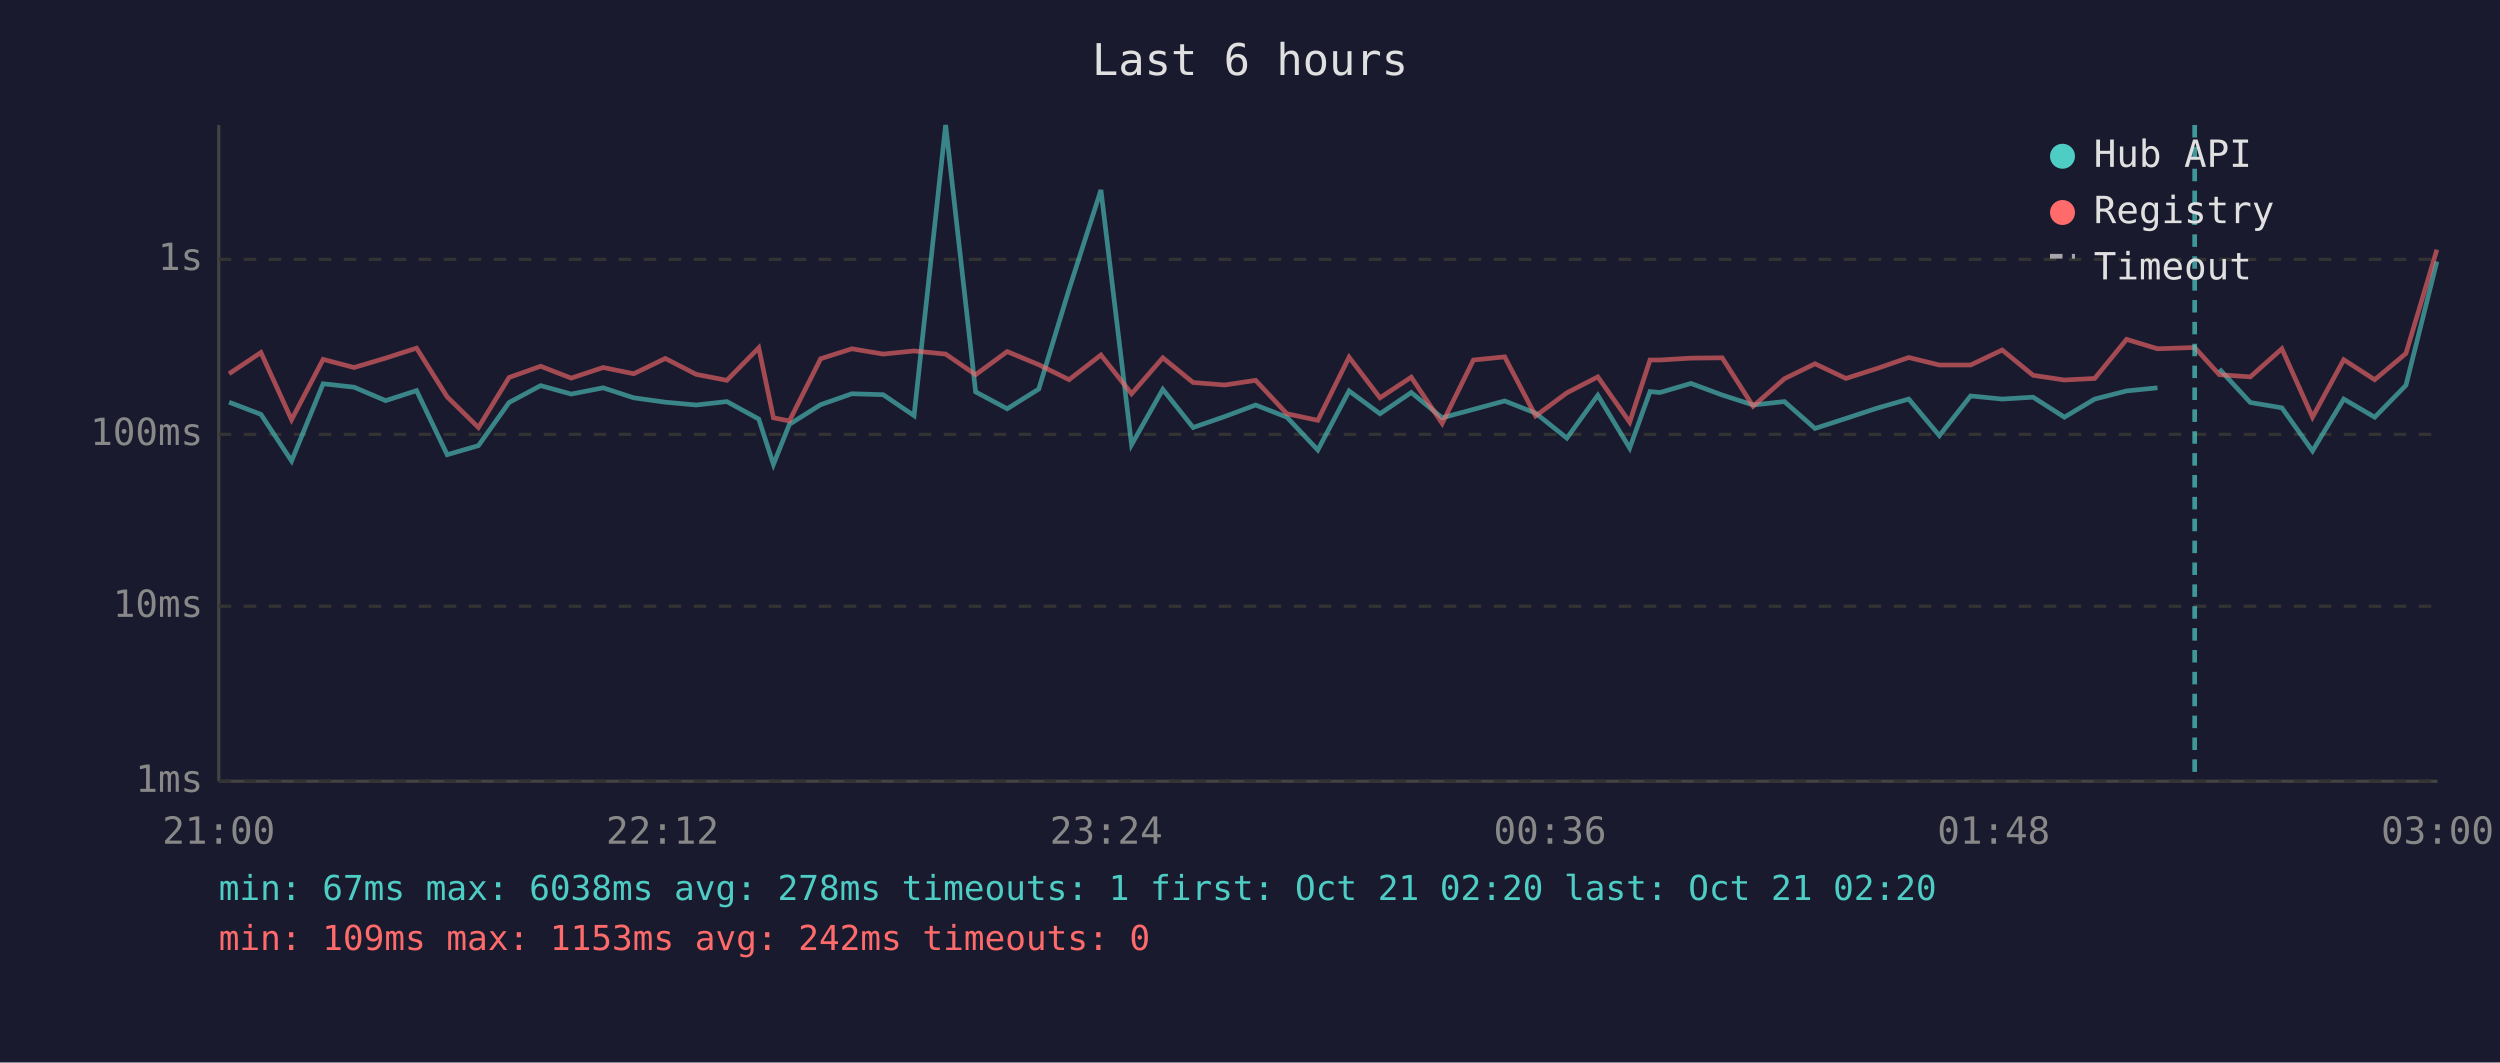
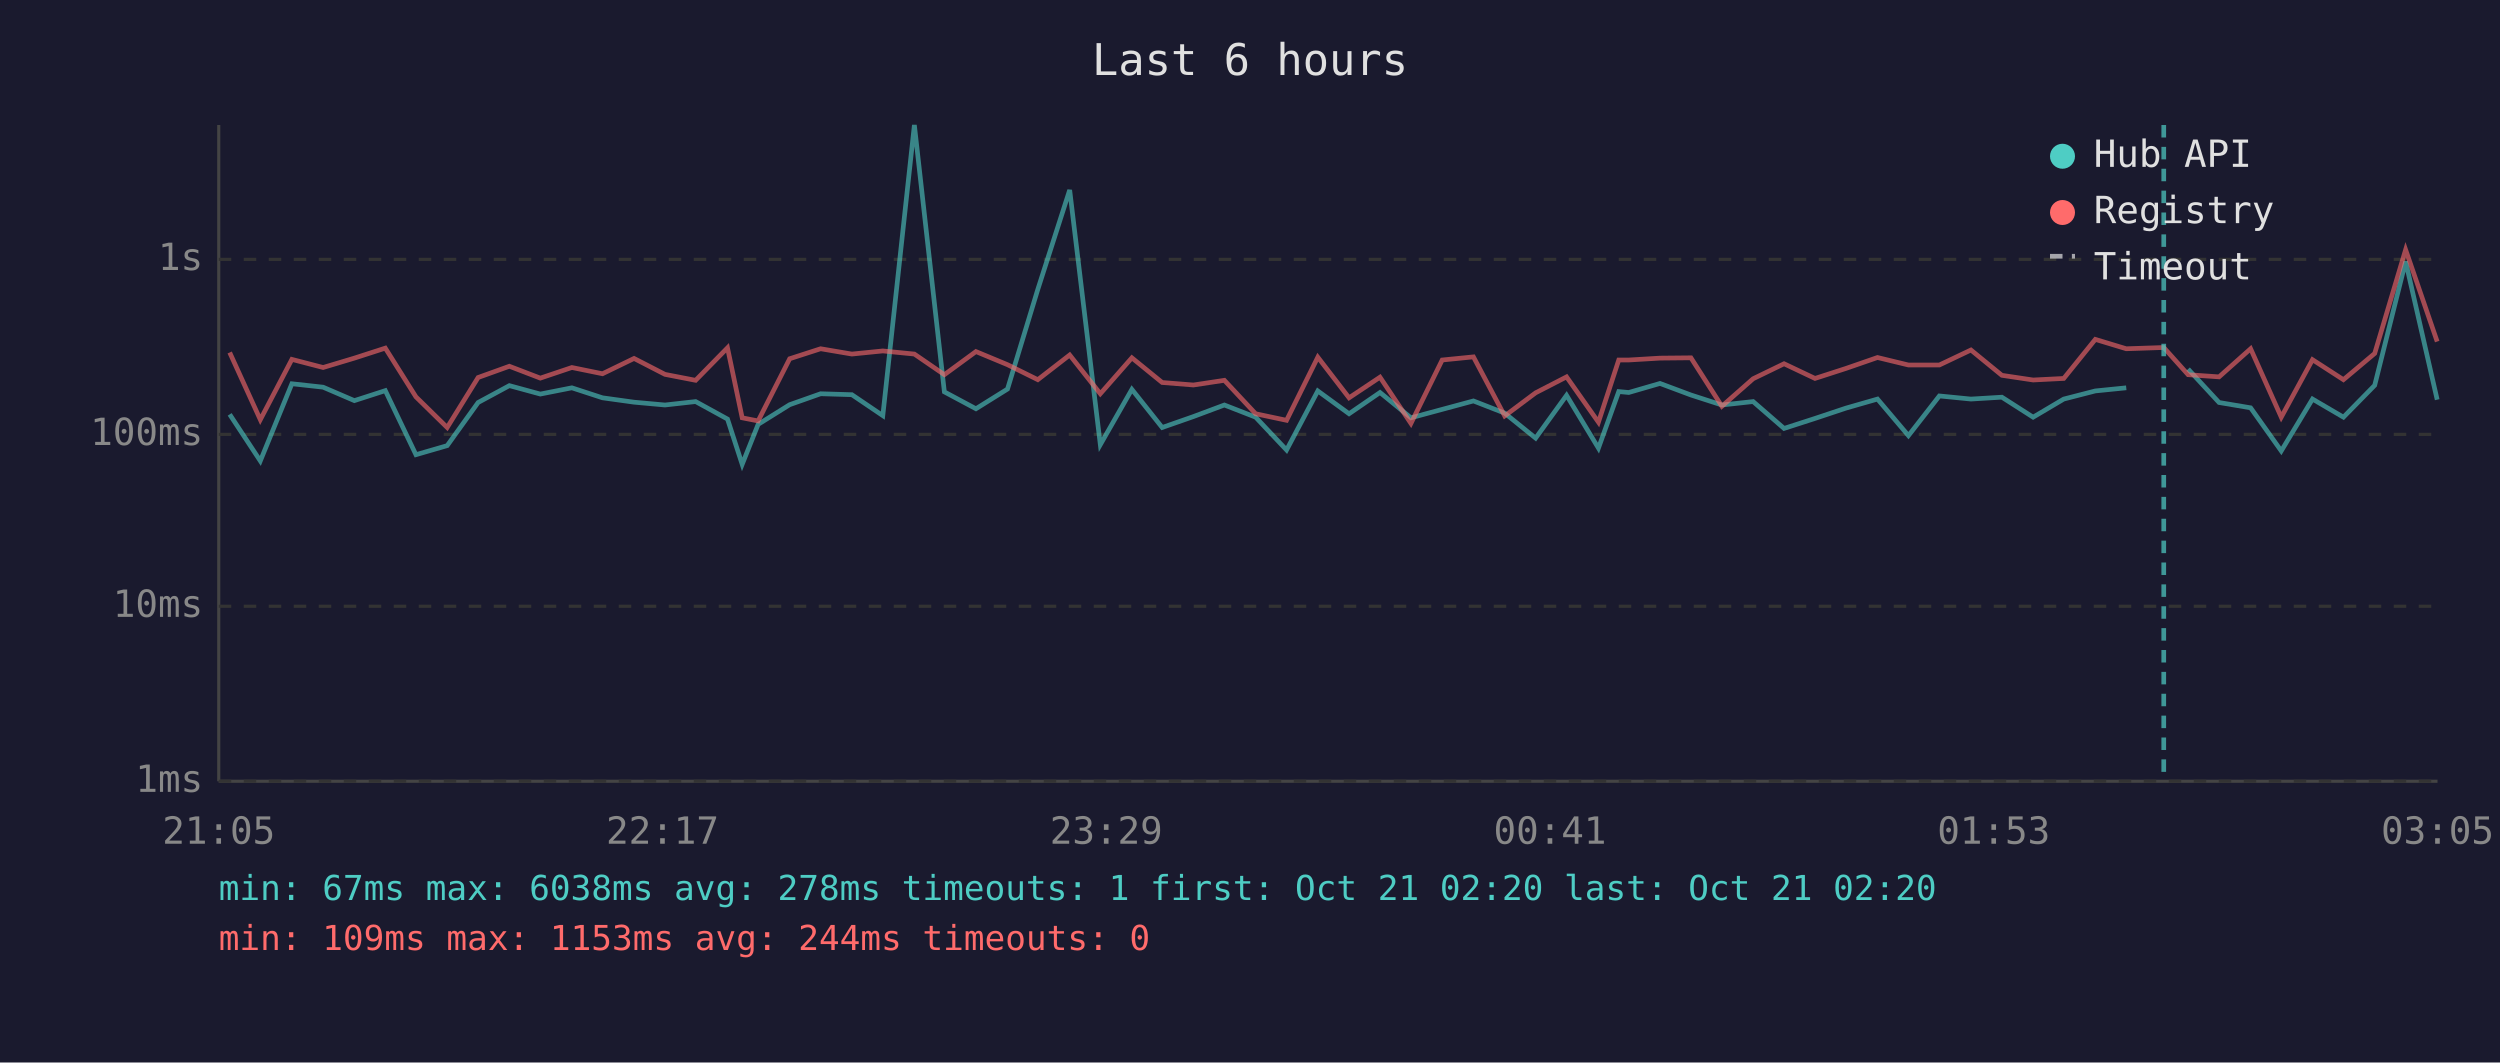
<svg xmlns="http://www.w3.org/2000/svg" viewBox="0 0 800 340" font-family="monospace" font-size="12">
  <rect width="800" height="340" fill="#1a1a2e" />
  <text x="400" y="24" fill="#e0e0e0" font-size="14" text-anchor="middle">Last 6 hours</text>
  <line x1="70" y1="40" x2="70" y2="250" stroke="#444" stroke-width="1" />
  <line x1="70" y1="250" x2="780" y2="250" stroke="#444" stroke-width="1" />
  <line x1="70" y1="250" x2="780" y2="250" stroke="#333" stroke-width="1" stroke-dasharray="4" />
  <text x="65" y="250" fill="#888" text-anchor="end" dominant-baseline="middle">1ms</text>
  <line x1="70" y1="194" x2="780" y2="194" stroke="#333" stroke-width="1" stroke-dasharray="4" />
  <text x="65" y="194" fill="#888" text-anchor="end" dominant-baseline="middle">10ms</text>
  <line x1="70" y1="139" x2="780" y2="139" stroke="#333" stroke-width="1" stroke-dasharray="4" />
  <text x="65" y="139" fill="#888" text-anchor="end" dominant-baseline="middle">100ms</text>
  <line x1="70" y1="83" x2="780" y2="83" stroke="#333" stroke-width="1" stroke-dasharray="4" />
  <text x="65" y="83" fill="#888" text-anchor="end" dominant-baseline="middle">1s</text>
-   <text x="70" y="270" fill="#888" text-anchor="middle">21:00</text>
-   <text x="212" y="270" fill="#888" text-anchor="middle">22:12</text>
-   <text x="354" y="270" fill="#888" text-anchor="middle">23:24</text>
-   <text x="496" y="270" fill="#888" text-anchor="middle">00:36</text>
-   <text x="638" y="270" fill="#888" text-anchor="middle">01:48</text>
-   <text x="780" y="270" fill="#888" text-anchor="middle">03:00</text>
-   <polyline points="73.3,128.7 83.5,132.6 93.3,147.5 103.4,122.8 113.3,123.9 123.4,128.2 133.3,125.0 143.1,145.5 153.1,142.6 162.9,128.8 173.0,123.4 182.8,126.1 193.0,124.1 202.8,127.3 212.9,128.7 222.8,129.6 232.6,128.5 242.8,134.1 247.5,148.6 252.6,135.8 262.6,129.5 272.6,126.0 282.6,126.3 292.5,133.0 302.6,40.0 312.2,125.4 322.3,130.8 332.4,124.5 342.1,92.6 352.3,60.8 362.1,142.3 372.1,124.6 381.8,136.8 391.9,133.3 401.8,129.6 411.8,133.5 421.7,144.0 431.7,125.1 441.6,132.4 451.6,125.6 461.5,133.7 471.5,131.0 481.5,128.3 491.4,132.2 501.4,140.2 511.3,126.5 521.5,143.4 528.0,125.3 531.2,125.6 541.1,122.7 551.1,126.4 561.0,129.6 571.0,128.5 580.8,137.1 590.7,133.9 600.7,130.6 610.8,127.7 620.6,139.4 630.6,126.7 640.7,127.7 650.6,127.1 660.6,133.5 670.3,127.7 680.5,125.1 690.4,124.1" fill="none" stroke="#4ecdc4" stroke-width="1.5" opacity="0.6" />
-   <polyline points="710.2,118.1 720.1,128.8 730.2,130.5 740.0,144.3 750.0,127.7 759.9,133.5 769.9,123.3 779.8,83.7" fill="none" stroke="#4ecdc4" stroke-width="1.5" opacity="0.6" />
-   <polyline points="73.3,119.6 83.5,112.8 93.3,134.3 103.4,115.0 113.3,117.6 123.4,114.6 133.3,111.4 143.1,127.0 153.1,136.8 162.9,120.8 173.0,117.2 182.8,121.0 193.0,117.6 202.8,119.6 212.9,114.7 222.8,119.8 232.6,121.7 242.8,111.3 247.5,133.7 252.6,134.7 262.6,114.8 272.6,111.6 282.6,113.3 292.5,112.3 302.6,113.3 312.2,119.9 322.3,112.5 332.4,116.7 342.1,121.5 352.3,113.6 362.1,126.0 372.1,114.5 381.8,122.4 391.9,123.2 401.8,121.7 411.8,132.4 421.7,134.5 431.7,114.3 441.6,127.3 451.6,120.7 461.5,135.5 471.5,115.2 481.5,114.2 491.4,133.1 501.4,125.7 511.3,120.6 521.5,135.1 528.0,115.2 531.2,115.2 541.1,114.6 551.1,114.5 561.0,130.0 571.0,121.2 580.8,116.4 590.7,121.1 600.7,117.9 610.8,114.4 620.6,116.8 630.6,116.8 640.7,112.0 650.6,120.1 660.6,121.6 670.3,121.1 680.5,108.6 690.4,111.6 702.3,111.2 710.2,119.9 720.1,120.6 730.2,111.6 740.0,133.5 750.0,115.1 759.9,121.5 769.9,113.1 779.8,79.9" fill="none" stroke="#ff6b6b" stroke-width="1.5" opacity="0.6" />
-   <line x1="702.3" y1="40" x2="702.3" y2="250" stroke="#4ecdc4" stroke-width="1.5" stroke-dasharray="4,3" opacity="0.7" />
+   <text x="70" y="270" fill="#888" text-anchor="middle">21:05</text>
+   <text x="212" y="270" fill="#888" text-anchor="middle">22:17</text>
+   <text x="354" y="270" fill="#888" text-anchor="middle">23:29</text>
+   <text x="496" y="270" fill="#888" text-anchor="middle">00:41</text>
+   <text x="638" y="270" fill="#888" text-anchor="middle">01:53</text>
+   <text x="780" y="270" fill="#888" text-anchor="middle">03:05</text>
+   <polyline points="73.5,132.6 83.3,147.5 93.4,122.8 103.4,123.9 113.4,128.2 123.3,125.0 133.1,145.5 143.1,142.6 153.0,128.8 163.0,123.4 172.9,126.1 183.0,124.1 192.8,127.3 202.9,128.7 212.8,129.6 222.6,128.5 232.8,134.1 237.5,148.6 242.6,135.8 252.7,129.5 262.6,126.0 272.6,126.3 282.5,133.0 292.6,40.0 302.2,125.4 312.3,130.8 322.4,124.5 332.1,92.6 342.3,60.8 352.1,142.3 362.2,124.6 371.9,136.8 381.9,133.3 391.8,129.6 401.8,133.5 411.7,144.0 421.7,125.1 431.7,132.4 441.6,125.6 451.5,133.7 461.5,131.0 471.5,128.3 481.5,132.2 491.4,140.2 501.3,126.5 511.5,143.4 518.0,125.3 521.2,125.6 531.2,122.7 541.1,126.4 551.0,129.6 561.0,128.5 570.9,137.1 580.8,133.9 590.7,130.6 600.8,127.7 610.7,139.4 620.6,126.7 630.7,127.7 640.6,127.1 650.6,133.5 660.4,127.7 670.5,125.1 680.4,124.1" fill="none" stroke="#4ecdc4" stroke-width="1.5" opacity="0.6" />
+   <polyline points="700.2,118.1 710.1,128.8 720.2,130.5 730.0,144.3 740.0,127.7 749.9,133.5 759.9,123.3 769.8,83.7 779.9,127.9" fill="none" stroke="#4ecdc4" stroke-width="1.5" opacity="0.6" />
+   <polyline points="73.5,112.8 83.3,134.3 93.4,115.0 103.4,117.6 113.4,114.6 123.3,111.4 133.1,127.0 143.1,136.8 153.0,120.8 163.0,117.2 172.9,121.0 183.0,117.6 192.8,119.6 202.9,114.7 212.8,119.8 222.6,121.7 232.8,111.3 237.5,133.7 242.6,134.7 252.7,114.8 262.6,111.6 272.6,113.3 282.5,112.3 292.6,113.3 302.2,119.9 312.3,112.5 322.4,116.7 332.1,121.5 342.3,113.6 352.1,126.0 362.2,114.5 371.9,122.4 381.9,123.2 391.8,121.7 401.8,132.4 411.7,134.5 421.7,114.3 431.7,127.3 441.6,120.7 451.5,135.5 461.5,115.2 471.5,114.2 481.5,133.1 491.4,125.7 501.3,120.6 511.5,135.1 518.0,115.2 521.2,115.2 531.2,114.6 541.1,114.5 551.0,130.0 561.0,121.2 570.9,116.4 580.8,121.1 590.7,117.9 600.8,114.4 610.7,116.8 620.6,116.8 630.7,112.0 640.6,120.1 650.6,121.6 660.4,121.1 670.5,108.6 680.4,111.6 692.4,111.2 700.2,119.9 710.1,120.6 720.2,111.6 730.0,133.5 740.0,115.1 749.9,121.5 759.9,113.1 769.8,79.9 779.9,109.3" fill="none" stroke="#ff6b6b" stroke-width="1.5" opacity="0.6" />
+   <line x1="692.4" y1="40" x2="692.4" y2="250" stroke="#4ecdc4" stroke-width="1.5" stroke-dasharray="4,3" opacity="0.7" />
  <circle cx="660" cy="50" r="4" fill="#4ecdc4" />
  <text x="670" y="50" fill="#e0e0e0" dominant-baseline="middle">Hub API</text>
  <circle cx="660" cy="68" r="4" fill="#ff6b6b" />
  <text x="670" y="68" fill="#e0e0e0" dominant-baseline="middle">Registry</text>
  <line x1="656" y1="82" x2="664" y2="82" stroke="#e0e0e0" stroke-width="1.5" stroke-dasharray="4,3" opacity="0.7" />
  <text x="670" y="86" fill="#e0e0e0" dominant-baseline="middle">Timeout</text>
  <text x="70" y="288" fill="#4ecdc4" font-size="11">min: 67ms  max: 6038ms  avg: 278ms  timeouts: 1  first: Oct 21 02:20  last: Oct 21 02:20</text>
-   <text x="70" y="304" fill="#ff6b6b" font-size="11">min: 109ms  max: 1153ms  avg: 242ms  timeouts: 0</text>
+   <text x="70" y="304" fill="#ff6b6b" font-size="11">min: 109ms  max: 1153ms  avg: 244ms  timeouts: 0</text>
</svg>
